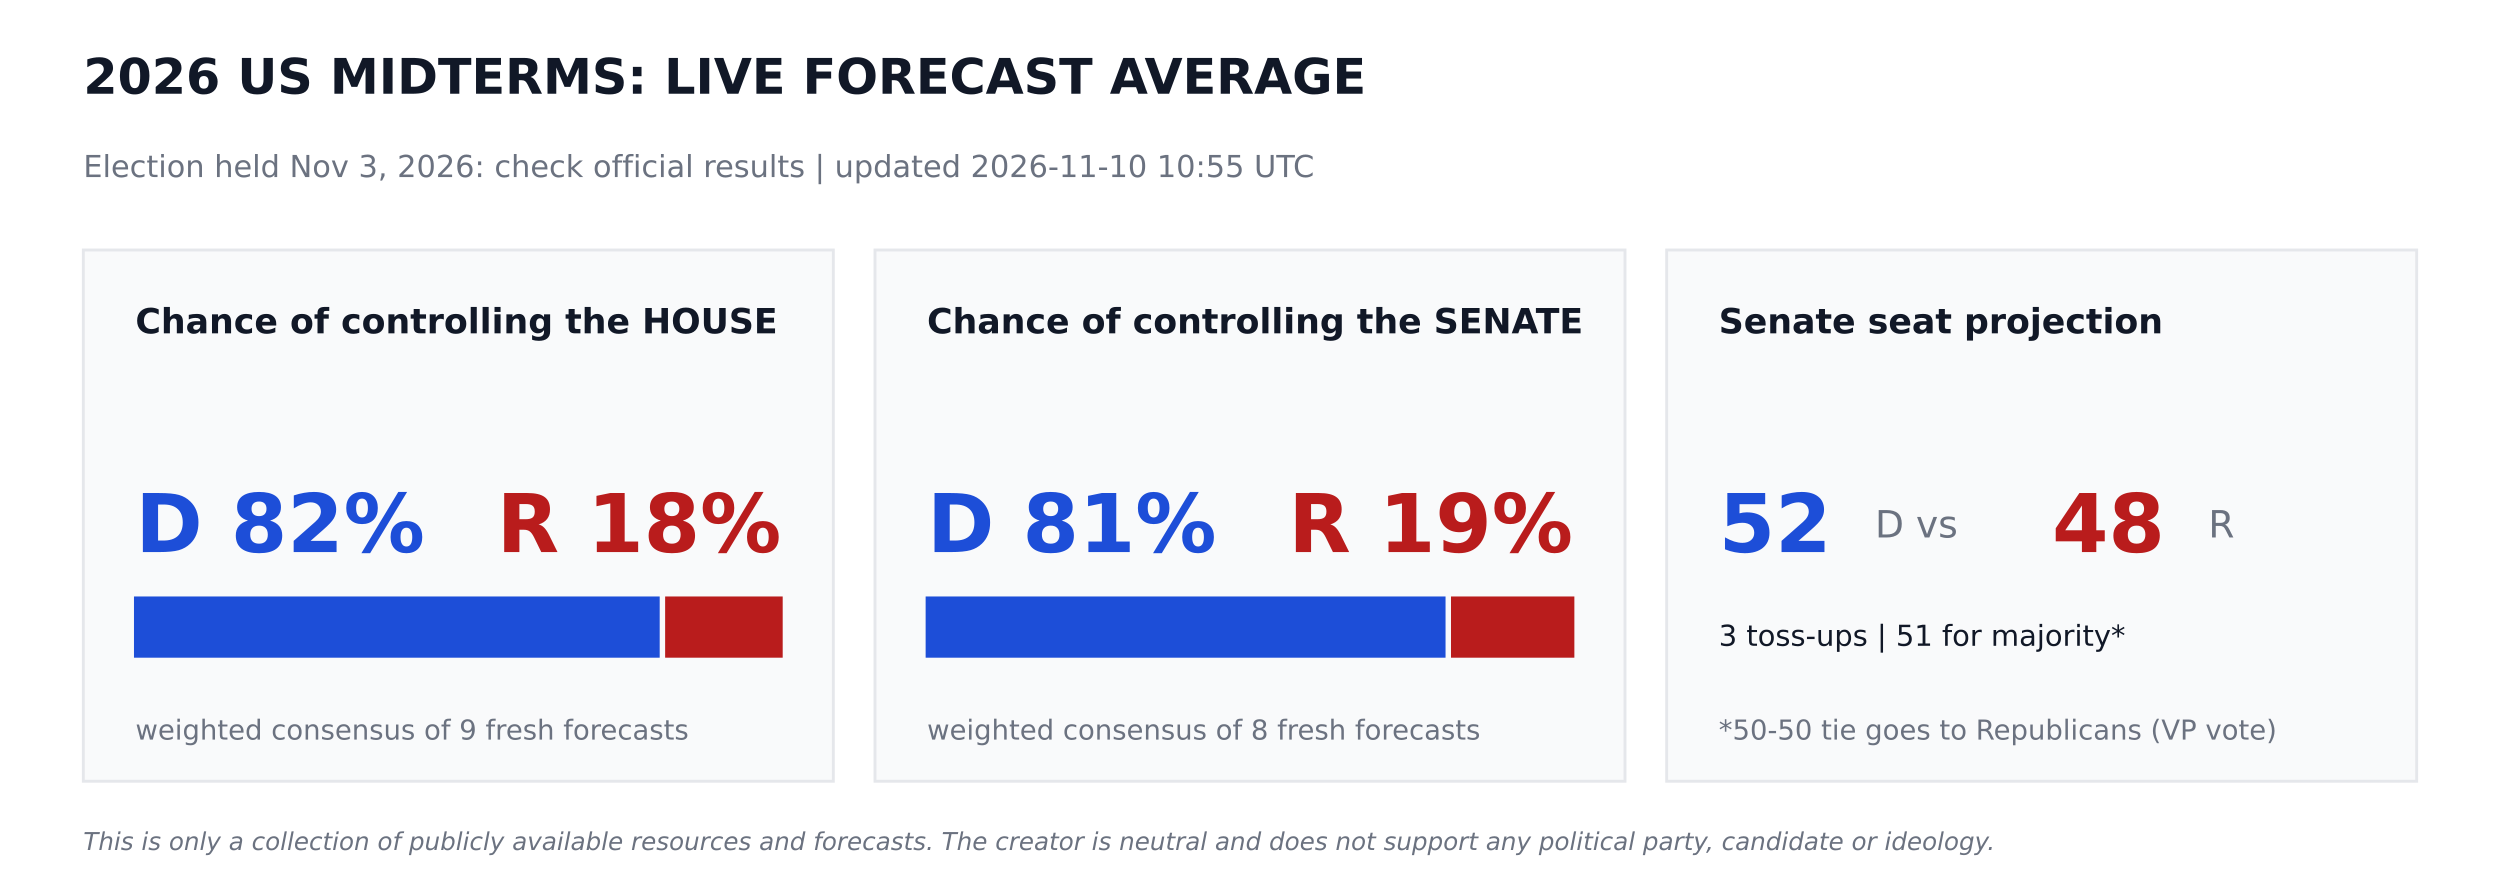
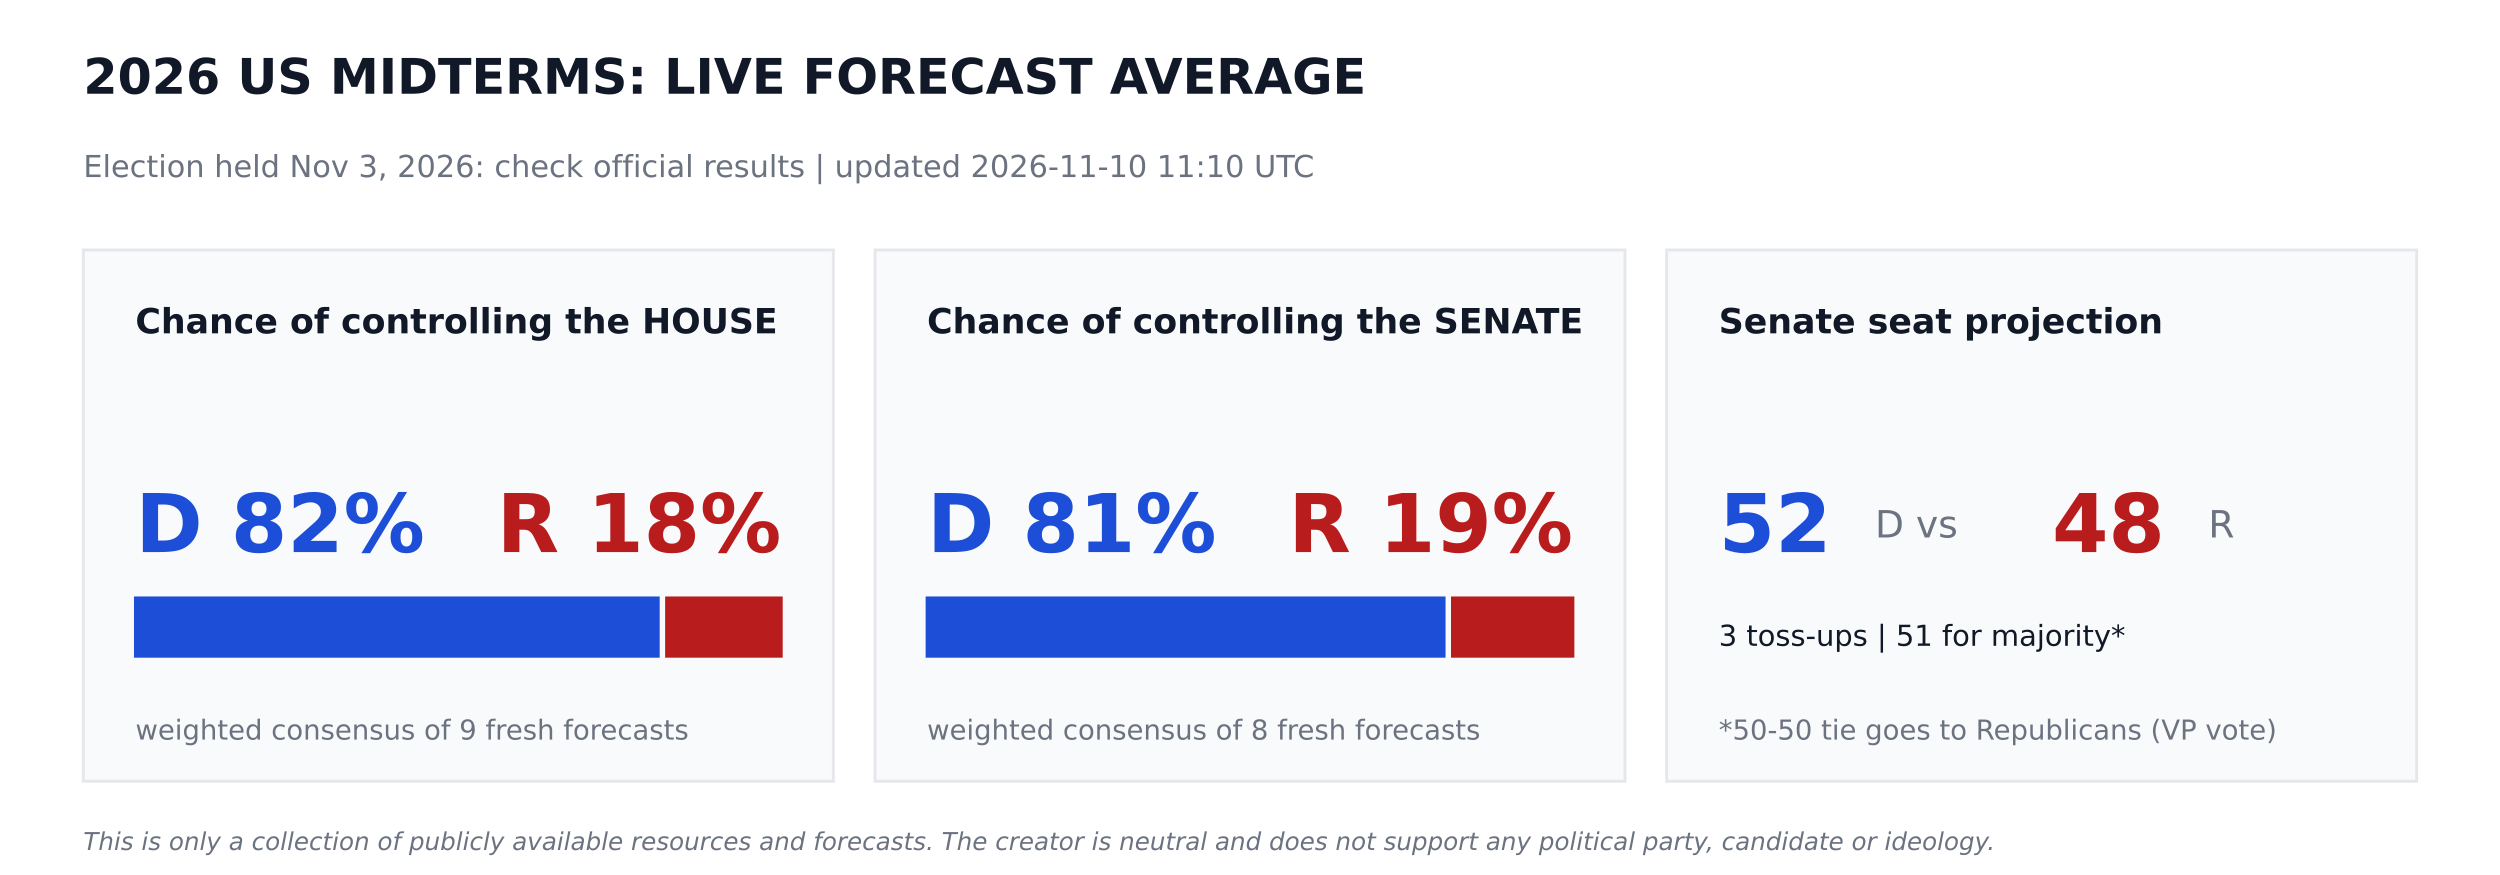
<svg xmlns="http://www.w3.org/2000/svg" width="864pt" height="302.4pt" viewBox="0 0 864 302.4" version="1.1">
  <defs>
    <style type="text/css">*{stroke-linejoin: round; stroke-linecap: butt}</style>
  </defs>
  <g id="figure_1">
    <g id="patch_1">
      <path d="M 0 302.4  L 864 302.4  L 864 0  L 0 0  z " style="fill: #ffffff" />
    </g>
    <g id="axes_1">
      <g id="patch_2">
-         <path d="M 28.8 270  L 288 270  L 288 86.4  L 28.8 86.4  z " clip-path="url(#p9ef53b7f5f)" style="fill: #f9fafb; stroke: #e5e7eb; stroke-linejoin: miter" />
+         <path d="M 28.8 270  L 288 270  L 288 86.4  L 28.8 86.4  z " clip-path="url(#pa30f908983)" style="fill: #f9fafb; stroke: #e5e7eb; stroke-linejoin: miter" />
      </g>
      <g id="patch_3">
-         <path d="M 46.8 226.8  L 227.491 226.8  L 227.491 206.64  L 46.8 206.64  z " clip-path="url(#p9ef53b7f5f)" style="fill: #1d4ed8; stroke: #1d4ed8; stroke-linejoin: miter" />
+         <path d="M 46.8 226.8  L 227.491 226.8  L 227.491 206.64  L 46.8 206.64  z " clip-path="url(#pa30f908983)" style="fill: #1d4ed8; stroke: #1d4ed8; stroke-linejoin: miter" />
      </g>
      <g id="patch_4">
-         <path d="M 230.371 226.8  L 270 226.8  L 270 206.64  L 230.371 206.64  z " clip-path="url(#p9ef53b7f5f)" style="fill: #b91c1c; stroke: #b91c1c; stroke-linejoin: miter" />
+         <path d="M 230.371 226.8  L 270 226.8  L 270 206.64  L 230.371 206.64  z " clip-path="url(#pa30f908983)" style="fill: #b91c1c; stroke: #b91c1c; stroke-linejoin: miter" />
      </g>
      <g id="patch_5">
-         <path d="M 302.4 270  L 561.6 270  L 561.6 86.4  L 302.4 86.4  z " clip-path="url(#p9ef53b7f5f)" style="fill: #f9fafb; stroke: #e5e7eb; stroke-linejoin: miter" />
+         <path d="M 302.4 270  L 561.6 270  L 561.6 86.4  L 302.4 86.4  z " clip-path="url(#pa30f908983)" style="fill: #f9fafb; stroke: #e5e7eb; stroke-linejoin: miter" />
      </g>
      <g id="patch_6">
-         <path d="M 320.4 226.8  L 499.082 226.8  L 499.082 206.64  L 320.4 206.64  z " clip-path="url(#p9ef53b7f5f)" style="fill: #1d4ed8; stroke: #1d4ed8; stroke-linejoin: miter" />
+         <path d="M 320.4 226.8  L 499.082 226.8  L 499.082 206.64  L 320.4 206.64  z " clip-path="url(#pa30f908983)" style="fill: #1d4ed8; stroke: #1d4ed8; stroke-linejoin: miter" />
      </g>
      <g id="patch_7">
-         <path d="M 501.962 226.8  L 543.6 226.8  L 543.6 206.64  L 501.962 206.64  z " clip-path="url(#p9ef53b7f5f)" style="fill: #b91c1c; stroke: #b91c1c; stroke-linejoin: miter" />
+         <path d="M 501.962 226.8  L 543.6 226.8  L 543.6 206.64  L 501.962 206.64  z " clip-path="url(#pa30f908983)" style="fill: #b91c1c; stroke: #b91c1c; stroke-linejoin: miter" />
      </g>
      <g id="patch_8">
-         <path d="M 576 270  L 835.2 270  L 835.2 86.4  L 576 86.4  z " clip-path="url(#p9ef53b7f5f)" style="fill: #f9fafb; stroke: #e5e7eb; stroke-linejoin: miter" />
+         <path d="M 576 270  L 835.2 270  L 835.2 86.4  L 576 86.4  z " clip-path="url(#pa30f908983)" style="fill: #f9fafb; stroke: #e5e7eb; stroke-linejoin: miter" />
      </g>
      <g id="text_1">
        <text style="font-weight: 700; font-size: 17px; font-family: 'DejaVu Sans'; text-anchor: start; fill: #111827" x="28.8" y="32.4" transform="rotate(-0 28.8 32.4)">2026 US MIDTERMS: LIVE FORECAST AVERAGE</text>
      </g>
      <g id="text_2">
-         <text style="font-size: 10.5px; font-family: 'DejaVu Sans'; text-anchor: start; fill: #6b7280" x="28.8" y="61.2" transform="rotate(-0 28.8 61.2)">Election held Nov 3, 2026: check official results   |   updated 2026-11-10 10:55 UTC</text>
+         <text style="font-size: 10.5px; font-family: 'DejaVu Sans'; text-anchor: start; fill: #6b7280" x="28.8" y="61.2" transform="rotate(-0 28.8 61.2)">Election held Nov 3, 2026: check official results   |   updated 2026-11-10 11:10 UTC</text>
      </g>
      <g id="text_3">
        <text style="font-weight: 700; font-size: 12px; font-family: 'DejaVu Sans'; text-anchor: start; fill: #111827" x="46.8" y="115.2" transform="rotate(-0 46.8 115.2)">Chance of controlling the HOUSE</text>
      </g>
      <g id="text_4">
        <text style="font-weight: 700; font-size: 28px; font-family: 'DejaVu Sans'; text-anchor: start; fill: #1d4ed8" x="46.8" y="190.8" transform="rotate(-0 46.8 190.8)">D 82%</text>
      </g>
      <g id="text_5">
        <text style="font-weight: 700; font-size: 28px; font-family: 'DejaVu Sans'; text-anchor: end; fill: #b91c1c" x="270" y="190.8" transform="rotate(-0 270 190.8)">R 18%</text>
      </g>
      <g id="text_6">
        <text style="font-size: 9.5px; font-family: 'DejaVu Sans'; text-anchor: start; fill: #6b7280" x="46.8" y="255.6" transform="rotate(-0 46.8 255.6)">weighted consensus of 9 fresh forecasts</text>
      </g>
      <g id="text_7">
        <text style="font-weight: 700; font-size: 12px; font-family: 'DejaVu Sans'; text-anchor: start; fill: #111827" x="320.4" y="115.2" transform="rotate(-0 320.4 115.2)">Chance of controlling the SENATE</text>
      </g>
      <g id="text_8">
        <text style="font-weight: 700; font-size: 28px; font-family: 'DejaVu Sans'; text-anchor: start; fill: #1d4ed8" x="320.4" y="190.8" transform="rotate(-0 320.4 190.8)">D 81%</text>
      </g>
      <g id="text_9">
        <text style="font-weight: 700; font-size: 28px; font-family: 'DejaVu Sans'; text-anchor: end; fill: #b91c1c" x="543.6" y="190.8" transform="rotate(-0 543.6 190.8)">R 19%</text>
      </g>
      <g id="text_10">
        <text style="font-size: 9.5px; font-family: 'DejaVu Sans'; text-anchor: start; fill: #6b7280" x="320.4" y="255.6" transform="rotate(-0 320.4 255.6)">weighted consensus of 8 fresh forecasts</text>
      </g>
      <g id="text_11">
        <text style="font-weight: 700; font-size: 12px; font-family: 'DejaVu Sans'; text-anchor: start; fill: #111827" x="594" y="115.2" transform="rotate(-0 594 115.2)">Senate seat projection</text>
      </g>
      <g id="text_12">
        <text style="font-weight: 700; font-size: 28px; font-family: 'DejaVu Sans'; text-anchor: start; fill: #1d4ed8" x="594" y="190.8" transform="rotate(-0 594 190.8)">52</text>
      </g>
      <g id="text_13">
        <text style="font-size: 13px; font-family: 'DejaVu Sans'; text-anchor: start; fill: #6b7280" x="648" y="185.76" transform="rotate(-0 648 185.76)">D  vs</text>
      </g>
      <g id="text_14">
        <text style="font-weight: 700; font-size: 28px; font-family: 'DejaVu Sans'; text-anchor: start; fill: #b91c1c" x="709.2" y="190.8" transform="rotate(-0 709.2 190.8)">48</text>
      </g>
      <g id="text_15">
        <text style="font-size: 13px; font-family: 'DejaVu Sans'; text-anchor: start; fill: #6b7280" x="763.2" y="185.76" transform="rotate(-0 763.2 185.76)">R</text>
      </g>
      <g id="text_16">
        <text style="font-size: 10px; font-family: 'DejaVu Sans'; text-anchor: start; fill: #111827" x="594" y="223.2" transform="rotate(-0 594 223.2)">3 toss-ups  |  51 for majority*</text>
      </g>
      <g id="text_17">
        <text style="font-size: 9.5px; font-family: 'DejaVu Sans'; text-anchor: start; fill: #6b7280" x="594" y="255.6" transform="rotate(-0 594 255.6)">*50-50 tie goes to Republicans (VP vote)</text>
      </g>
      <g id="text_18">
        <text style="font-style: italic; font-size: 8.5px; font-family: 'DejaVu Sans'; text-anchor: start; fill: #6b7280" x="28.8" y="293.76" transform="rotate(-0 28.8 293.76)">This is only a collection of publicly available resources and forecasts. The creator is neutral and does not support any political party, candidate or ideology.</text>
      </g>
    </g>
  </g>
  <defs>
-     <clipPath id="p9ef53b7f5f">
+     <clipPath id="pa30f908983">
      <rect x="0" y="0" width="864" height="302.4" />
    </clipPath>
  </defs>
</svg>
